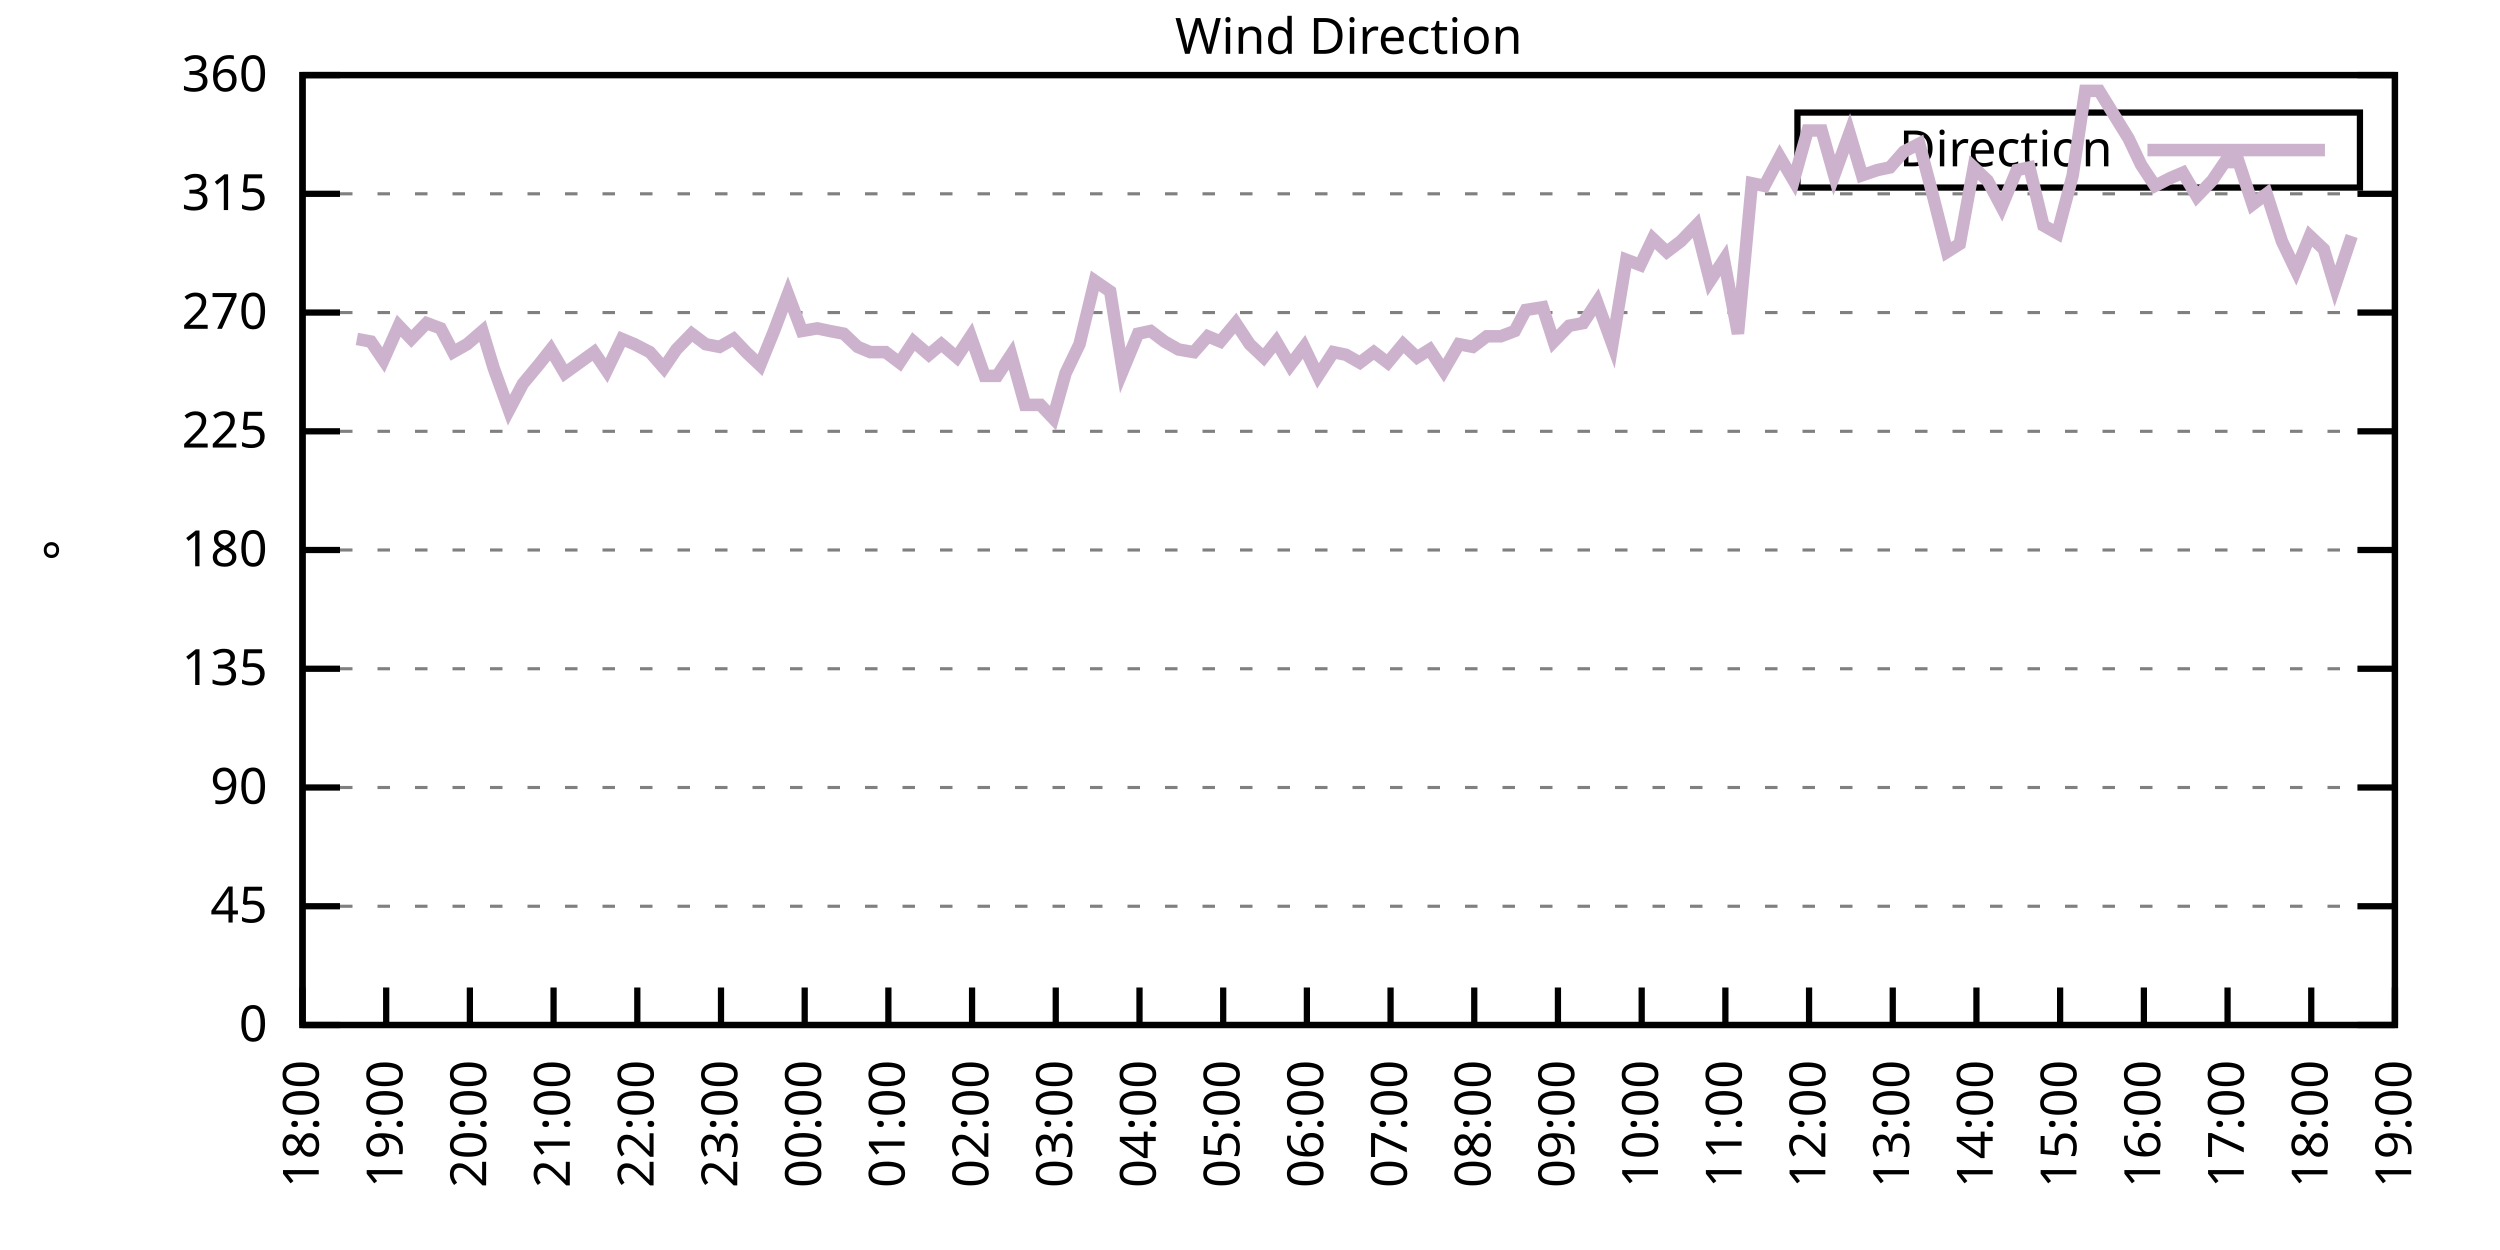
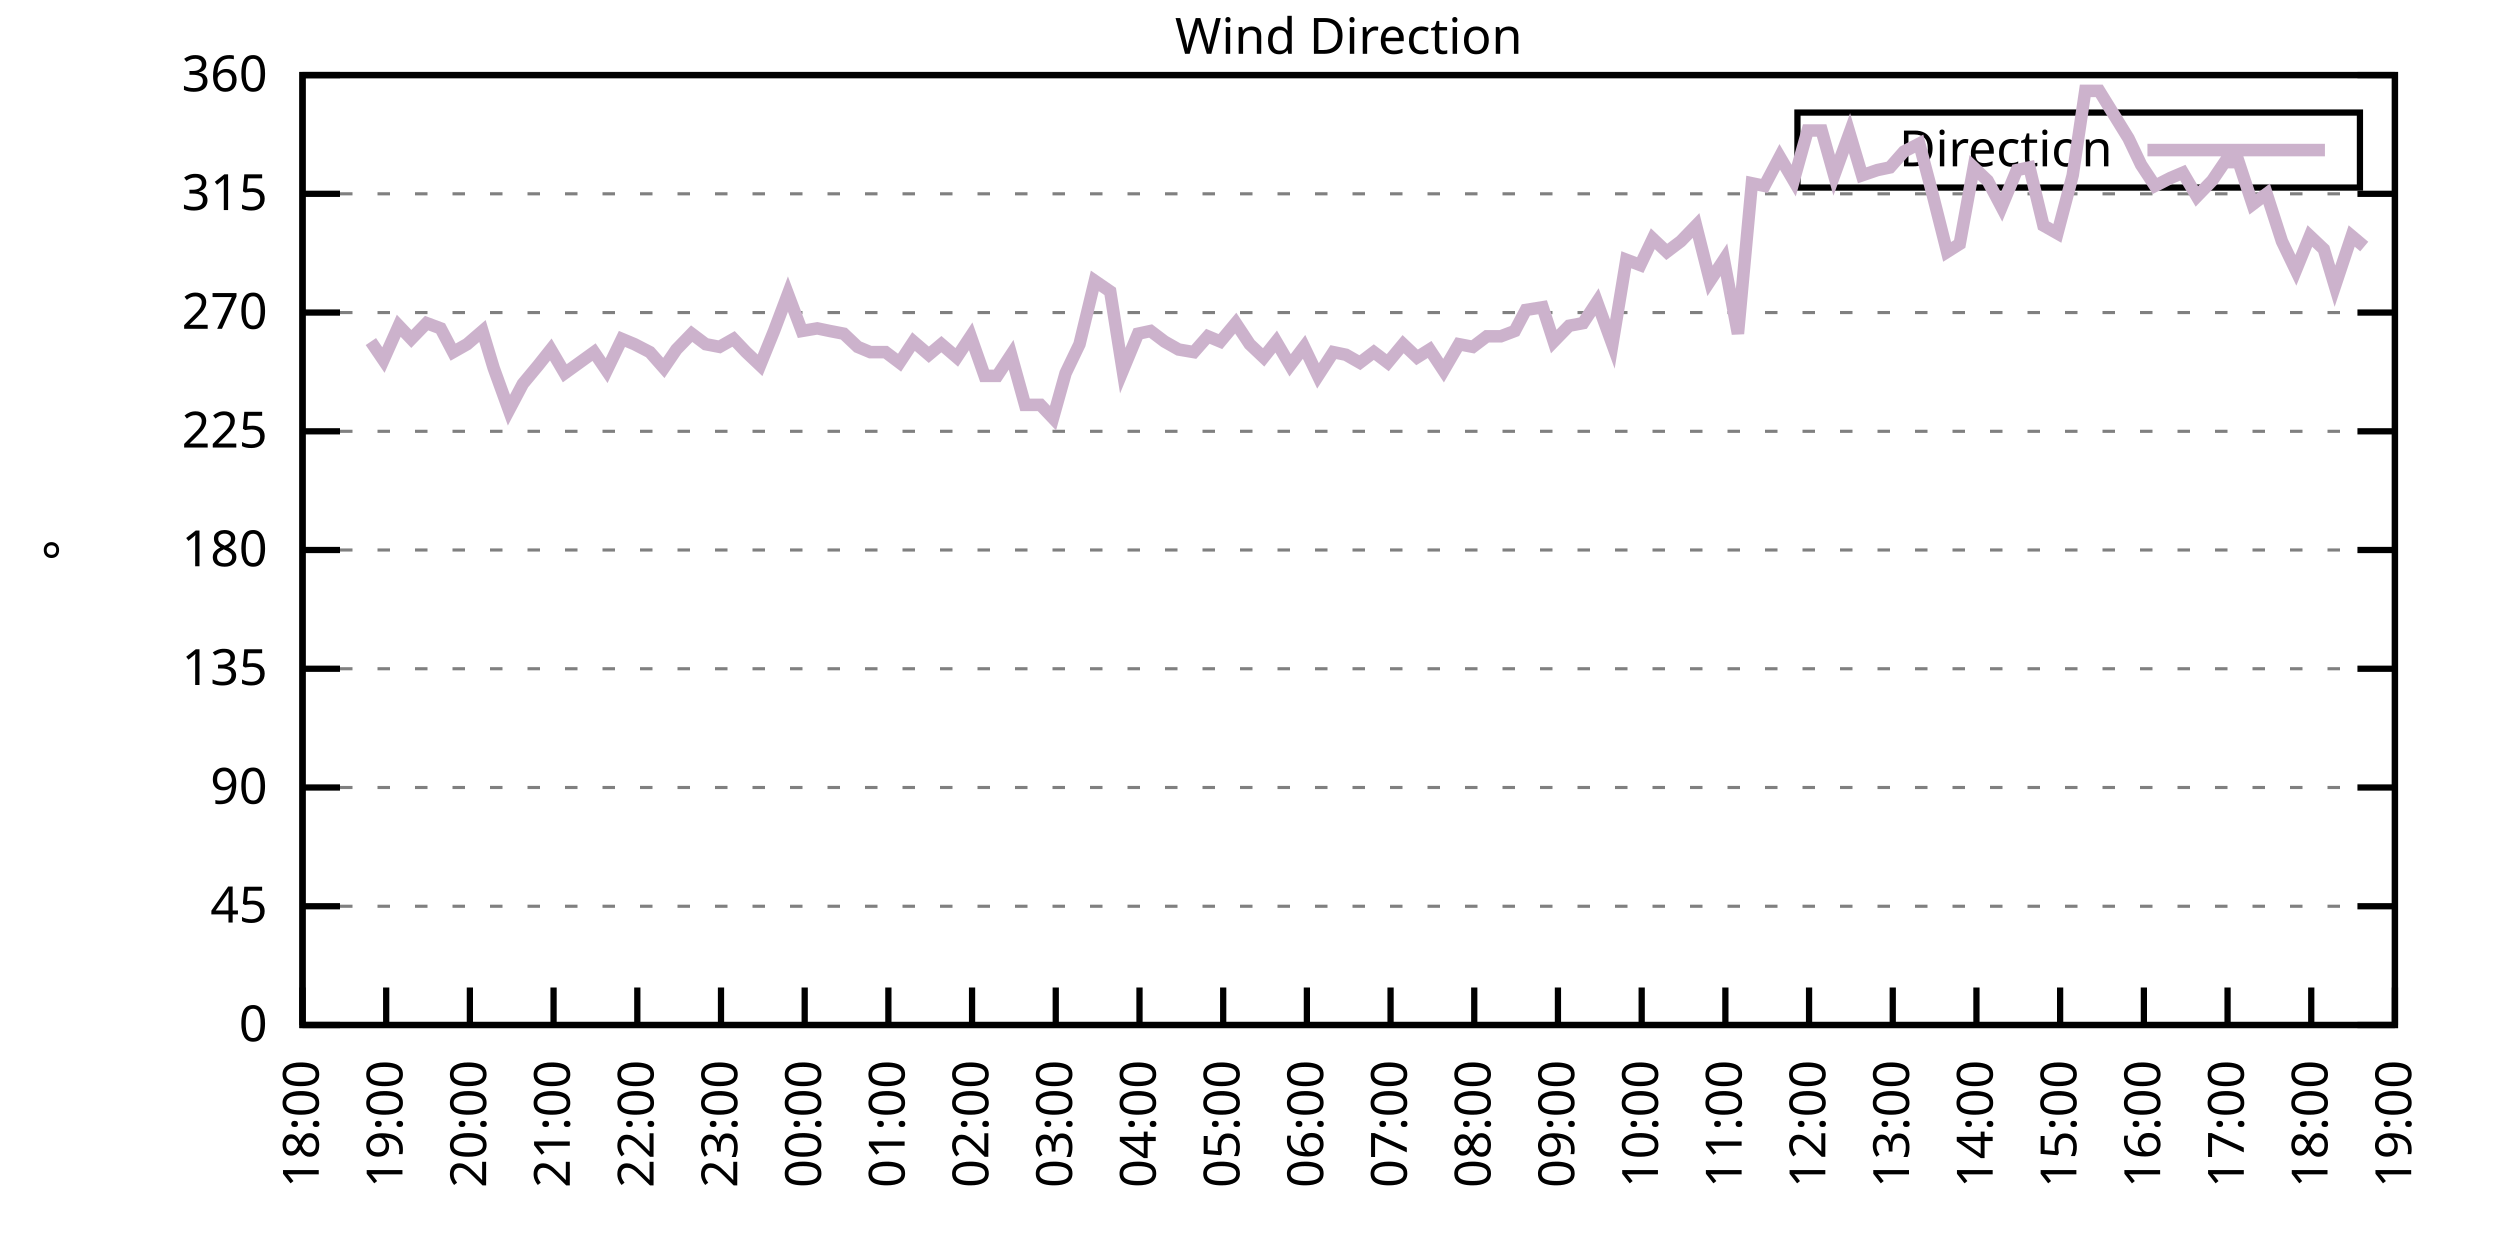
<svg xmlns="http://www.w3.org/2000/svg" xmlns:xlink="http://www.w3.org/1999/xlink" width="400" height="200" viewBox="0 0 400 200">
  <g id="gnuplot_canvas">
    <rect x="0" y="0" width="400" height="200" fill="none" />
    <defs>
      <circle id="gpDot" r="0.5" stroke-width="0.5" stroke="currentColor" />
      <path id="gpPt0" stroke-width="0.333" stroke="currentColor" d="M-1,0 h2 M0,-1 v2" />
      <path id="gpPt1" stroke-width="0.333" stroke="currentColor" d="M-1,-1 L1,1 M1,-1 L-1,1" />
      <path id="gpPt2" stroke-width="0.333" stroke="currentColor" d="M-1,0 L1,0 M0,-1 L0,1 M-1,-1 L1,1 M-1,1 L1,-1" />
      <rect id="gpPt3" stroke-width="0.333" stroke="currentColor" x="-1" y="-1" width="2" height="2" />
      <rect id="gpPt4" stroke-width="0.333" stroke="currentColor" fill="currentColor" x="-1" y="-1" width="2" height="2" />
      <circle id="gpPt5" stroke-width="0.333" stroke="currentColor" cx="0" cy="0" r="1" />
      <use xlink:href="#gpPt5" id="gpPt6" fill="currentColor" stroke="none" />
      <path id="gpPt7" stroke-width="0.333" stroke="currentColor" d="M0,-1.33 L-1.33,0.67 L1.33,0.67 z" />
      <use xlink:href="#gpPt7" id="gpPt8" fill="currentColor" stroke="none" />
      <use xlink:href="#gpPt7" id="gpPt9" stroke="currentColor" transform="rotate(180)" />
      <use xlink:href="#gpPt9" id="gpPt10" fill="currentColor" stroke="none" />
      <use xlink:href="#gpPt3" id="gpPt11" stroke="currentColor" transform="rotate(45)" />
      <use xlink:href="#gpPt11" id="gpPt12" fill="currentColor" stroke="none" />
      <path id="gpPt13" stroke-width="0.333" stroke="currentColor" d="M0,1.330 L1.265,0.411 L0.782,-1.067 L-0.782,-1.076 L-1.265,0.411 z" />
      <use xlink:href="#gpPt13" id="gpPt14" fill="currentColor" stroke="none" />
      <filter id="textbox" filterUnits="objectBoundingBox" x="0" y="0" height="1" width="1">
        <feFlood flood-color="white" flood-opacity="1" result="bgnd" />
        <feComposite in="SourceGraphic" in2="bgnd" operator="atop" />
      </filter>
      <filter id="greybox" filterUnits="objectBoundingBox" x="0" y="0" height="1" width="1">
        <feFlood flood-color="lightgrey" flood-opacity="1" result="grey" />
        <feComposite in="SourceGraphic" in2="grey" operator="atop" />
      </filter>
    </defs>
    <g fill="none" color="white" stroke="currentColor" stroke-width="1.00" stroke-linecap="butt" stroke-linejoin="miter">
</g>
    <g fill="none" color="black" stroke="currentColor" stroke-width="1.00" stroke-linecap="butt" stroke-linejoin="miter">
      <g stroke="none" shape-rendering="crispEdges">
        <polygon fill="rgb(255, 255, 255)" points="48.40,164.00 383.18,164.00 383.18,12.02 48.40,12.02 " />
      </g>
    </g>
    <g fill="none" color="black" stroke="currentColor" stroke-width="1.00" stroke-linecap="butt" stroke-linejoin="miter">
</g>
    <g fill="none" color="black" stroke="black" stroke-width="0.50" stroke-linecap="butt" stroke-linejoin="miter">
</g>
    <g fill="none" color="gray" stroke="currentColor" stroke-width="0.50" stroke-linecap="butt" stroke-linejoin="miter">
      <path stroke="gray" stroke-dasharray="2,4" class="gridline" d="M48.40,164.00 L383.19,164.00  " />
    </g>
    <g fill="none" color="gray" stroke="gray" stroke-width="1.00" stroke-linecap="butt" stroke-linejoin="miter">
</g>
    <g fill="none" color="black" stroke="currentColor" stroke-width="1.00" stroke-linecap="butt" stroke-linejoin="miter">
      <path stroke="black" d="M48.40,164.00 L54.40,164.00 M383.19,164.00 L377.19,164.00  " />
      <g transform="translate(42.80,166.60)" stroke="none" fill="black" font-family="Sans" font-size="8.00" text-anchor="end">
        <text>
          <tspan font-family="Sans"> 0</tspan>
        </text>
      </g>
    </g>
    <g fill="none" color="black" stroke="currentColor" stroke-width="1.00" stroke-linecap="butt" stroke-linejoin="miter">
</g>
    <g fill="none" color="black" stroke="black" stroke-width="0.50" stroke-linecap="butt" stroke-linejoin="miter">
</g>
    <g fill="none" color="gray" stroke="currentColor" stroke-width="0.50" stroke-linecap="butt" stroke-linejoin="miter">
      <path stroke="gray" stroke-dasharray="2,4" class="gridline" d="M48.40,145.00 L383.19,145.00  " />
    </g>
    <g fill="none" color="gray" stroke="gray" stroke-width="1.00" stroke-linecap="butt" stroke-linejoin="miter">
</g>
    <g fill="none" color="black" stroke="currentColor" stroke-width="1.00" stroke-linecap="butt" stroke-linejoin="miter">
      <path stroke="black" d="M48.40,145.00 L54.40,145.00 M383.19,145.00 L377.19,145.00  " />
      <g transform="translate(42.80,147.60)" stroke="none" fill="black" font-family="Sans" font-size="8.00" text-anchor="end">
        <text>
          <tspan font-family="Sans"> 45</tspan>
        </text>
      </g>
    </g>
    <g fill="none" color="black" stroke="currentColor" stroke-width="1.00" stroke-linecap="butt" stroke-linejoin="miter">
</g>
    <g fill="none" color="black" stroke="black" stroke-width="0.50" stroke-linecap="butt" stroke-linejoin="miter">
</g>
    <g fill="none" color="gray" stroke="currentColor" stroke-width="0.50" stroke-linecap="butt" stroke-linejoin="miter">
      <path stroke="gray" stroke-dasharray="2,4" class="gridline" d="M48.40,126.00 L383.19,126.00  " />
    </g>
    <g fill="none" color="gray" stroke="gray" stroke-width="1.00" stroke-linecap="butt" stroke-linejoin="miter">
</g>
    <g fill="none" color="black" stroke="currentColor" stroke-width="1.00" stroke-linecap="butt" stroke-linejoin="miter">
      <path stroke="black" d="M48.40,126.00 L54.40,126.00 M383.19,126.00 L377.19,126.00  " />
      <g transform="translate(42.80,128.60)" stroke="none" fill="black" font-family="Sans" font-size="8.00" text-anchor="end">
        <text>
          <tspan font-family="Sans"> 90</tspan>
        </text>
      </g>
    </g>
    <g fill="none" color="black" stroke="currentColor" stroke-width="1.00" stroke-linecap="butt" stroke-linejoin="miter">
</g>
    <g fill="none" color="black" stroke="black" stroke-width="0.50" stroke-linecap="butt" stroke-linejoin="miter">
</g>
    <g fill="none" color="gray" stroke="currentColor" stroke-width="0.50" stroke-linecap="butt" stroke-linejoin="miter">
      <path stroke="gray" stroke-dasharray="2,4" class="gridline" d="M48.40,107.00 L383.19,107.00  " />
    </g>
    <g fill="none" color="gray" stroke="gray" stroke-width="1.00" stroke-linecap="butt" stroke-linejoin="miter">
</g>
    <g fill="none" color="black" stroke="currentColor" stroke-width="1.00" stroke-linecap="butt" stroke-linejoin="miter">
      <path stroke="black" d="M48.40,107.00 L54.40,107.00 M383.19,107.00 L377.19,107.00  " />
      <g transform="translate(42.80,109.60)" stroke="none" fill="black" font-family="Sans" font-size="8.00" text-anchor="end">
        <text>
          <tspan font-family="Sans"> 135</tspan>
        </text>
      </g>
    </g>
    <g fill="none" color="black" stroke="currentColor" stroke-width="1.00" stroke-linecap="butt" stroke-linejoin="miter">
</g>
    <g fill="none" color="black" stroke="black" stroke-width="0.50" stroke-linecap="butt" stroke-linejoin="miter">
</g>
    <g fill="none" color="gray" stroke="currentColor" stroke-width="0.50" stroke-linecap="butt" stroke-linejoin="miter">
      <path stroke="gray" stroke-dasharray="2,4" class="gridline" d="M48.40,88.00 L383.19,88.00  " />
    </g>
    <g fill="none" color="gray" stroke="gray" stroke-width="1.00" stroke-linecap="butt" stroke-linejoin="miter">
</g>
    <g fill="none" color="black" stroke="currentColor" stroke-width="1.00" stroke-linecap="butt" stroke-linejoin="miter">
      <path stroke="black" d="M48.40,88.00 L54.40,88.00 M383.19,88.00 L377.19,88.00  " />
      <g transform="translate(42.80,90.60)" stroke="none" fill="black" font-family="Sans" font-size="8.00" text-anchor="end">
        <text>
          <tspan font-family="Sans"> 180</tspan>
        </text>
      </g>
    </g>
    <g fill="none" color="black" stroke="currentColor" stroke-width="1.00" stroke-linecap="butt" stroke-linejoin="miter">
</g>
    <g fill="none" color="black" stroke="black" stroke-width="0.50" stroke-linecap="butt" stroke-linejoin="miter">
</g>
    <g fill="none" color="gray" stroke="currentColor" stroke-width="0.50" stroke-linecap="butt" stroke-linejoin="miter">
      <path stroke="gray" stroke-dasharray="2,4" class="gridline" d="M48.40,69.01 L383.19,69.01  " />
    </g>
    <g fill="none" color="gray" stroke="gray" stroke-width="1.00" stroke-linecap="butt" stroke-linejoin="miter">
</g>
    <g fill="none" color="black" stroke="currentColor" stroke-width="1.00" stroke-linecap="butt" stroke-linejoin="miter">
      <path stroke="black" d="M48.40,69.01 L54.40,69.01 M383.19,69.01 L377.19,69.01  " />
      <g transform="translate(42.80,71.61)" stroke="none" fill="black" font-family="Sans" font-size="8.00" text-anchor="end">
        <text>
          <tspan font-family="Sans"> 225</tspan>
        </text>
      </g>
    </g>
    <g fill="none" color="black" stroke="currentColor" stroke-width="1.00" stroke-linecap="butt" stroke-linejoin="miter">
</g>
    <g fill="none" color="black" stroke="black" stroke-width="0.50" stroke-linecap="butt" stroke-linejoin="miter">
</g>
    <g fill="none" color="gray" stroke="currentColor" stroke-width="0.50" stroke-linecap="butt" stroke-linejoin="miter">
      <path stroke="gray" stroke-dasharray="2,4" class="gridline" d="M48.40,50.01 L383.19,50.01  " />
    </g>
    <g fill="none" color="gray" stroke="gray" stroke-width="1.00" stroke-linecap="butt" stroke-linejoin="miter">
</g>
    <g fill="none" color="black" stroke="currentColor" stroke-width="1.00" stroke-linecap="butt" stroke-linejoin="miter">
      <path stroke="black" d="M48.40,50.01 L54.40,50.01 M383.19,50.01 L377.19,50.01  " />
      <g transform="translate(42.80,52.61)" stroke="none" fill="black" font-family="Sans" font-size="8.00" text-anchor="end">
        <text>
          <tspan font-family="Sans"> 270</tspan>
        </text>
      </g>
    </g>
    <g fill="none" color="black" stroke="currentColor" stroke-width="1.00" stroke-linecap="butt" stroke-linejoin="miter">
</g>
    <g fill="none" color="black" stroke="black" stroke-width="0.50" stroke-linecap="butt" stroke-linejoin="miter">
</g>
    <g fill="none" color="gray" stroke="currentColor" stroke-width="0.50" stroke-linecap="butt" stroke-linejoin="miter">
      <path stroke="gray" stroke-dasharray="2,4" class="gridline" d="M48.40,31.01 L383.19,31.01  " />
    </g>
    <g fill="none" color="gray" stroke="gray" stroke-width="1.00" stroke-linecap="butt" stroke-linejoin="miter">
</g>
    <g fill="none" color="black" stroke="currentColor" stroke-width="1.00" stroke-linecap="butt" stroke-linejoin="miter">
      <path stroke="black" d="M48.40,31.01 L54.40,31.01 M383.19,31.01 L377.19,31.01  " />
      <g transform="translate(42.80,33.61)" stroke="none" fill="black" font-family="Sans" font-size="8.00" text-anchor="end">
        <text>
          <tspan font-family="Sans"> 315</tspan>
        </text>
      </g>
    </g>
    <g fill="none" color="black" stroke="currentColor" stroke-width="1.00" stroke-linecap="butt" stroke-linejoin="miter">
</g>
    <g fill="none" color="black" stroke="black" stroke-width="0.50" stroke-linecap="butt" stroke-linejoin="miter">
</g>
    <g fill="none" color="gray" stroke="currentColor" stroke-width="0.50" stroke-linecap="butt" stroke-linejoin="miter">
      <path stroke="gray" stroke-dasharray="2,4" class="gridline" d="M48.40,12.01 L383.19,12.01  " />
    </g>
    <g fill="none" color="gray" stroke="gray" stroke-width="1.00" stroke-linecap="butt" stroke-linejoin="miter">
</g>
    <g fill="none" color="black" stroke="currentColor" stroke-width="1.00" stroke-linecap="butt" stroke-linejoin="miter">
      <path stroke="black" d="M48.40,12.01 L54.40,12.01 M383.19,12.01 L377.19,12.01  " />
      <g transform="translate(42.80,14.61)" stroke="none" fill="black" font-family="Sans" font-size="8.00" text-anchor="end">
        <text>
          <tspan font-family="Sans"> 360</tspan>
        </text>
      </g>
    </g>
    <g fill="none" color="black" stroke="currentColor" stroke-width="1.00" stroke-linecap="butt" stroke-linejoin="miter">
      <path stroke="black" d="M48.40,164.00 L48.40,158.00  " />
      <g transform="translate(51.00,169.60) rotate(270.00)" stroke="none" fill="black" font-family="Sans" font-size="8.00" text-anchor="end">
        <text>
          <tspan font-family="Sans">18:00</tspan>
        </text>
      </g>
    </g>
    <g fill="none" color="black" stroke="currentColor" stroke-width="1.00" stroke-linecap="butt" stroke-linejoin="miter">
      <path stroke="black" d="M61.79,164.00 L61.79,158.00  " />
      <g transform="translate(64.39,169.60) rotate(270.00)" stroke="none" fill="black" font-family="Sans" font-size="8.00" text-anchor="end">
        <text>
          <tspan font-family="Sans">19:00</tspan>
        </text>
      </g>
    </g>
    <g fill="none" color="black" stroke="currentColor" stroke-width="1.00" stroke-linecap="butt" stroke-linejoin="miter">
      <path stroke="black" d="M75.18,164.00 L75.18,158.00  " />
      <g transform="translate(77.78,169.60) rotate(270.00)" stroke="none" fill="black" font-family="Sans" font-size="8.00" text-anchor="end">
        <text>
          <tspan font-family="Sans">20:00</tspan>
        </text>
      </g>
    </g>
    <g fill="none" color="black" stroke="currentColor" stroke-width="1.00" stroke-linecap="butt" stroke-linejoin="miter">
      <path stroke="black" d="M88.57,164.00 L88.57,158.00  " />
      <g transform="translate(91.17,169.60) rotate(270.00)" stroke="none" fill="black" font-family="Sans" font-size="8.00" text-anchor="end">
        <text>
          <tspan font-family="Sans">21:00</tspan>
        </text>
      </g>
    </g>
    <g fill="none" color="black" stroke="currentColor" stroke-width="1.00" stroke-linecap="butt" stroke-linejoin="miter">
      <path stroke="black" d="M101.97,164.00 L101.97,158.00  " />
      <g transform="translate(104.57,169.60) rotate(270.00)" stroke="none" fill="black" font-family="Sans" font-size="8.00" text-anchor="end">
        <text>
          <tspan font-family="Sans">22:00</tspan>
        </text>
      </g>
    </g>
    <g fill="none" color="black" stroke="currentColor" stroke-width="1.00" stroke-linecap="butt" stroke-linejoin="miter">
      <path stroke="black" d="M115.36,164.00 L115.36,158.00  " />
      <g transform="translate(117.96,169.60) rotate(270.00)" stroke="none" fill="black" font-family="Sans" font-size="8.00" text-anchor="end">
        <text>
          <tspan font-family="Sans">23:00</tspan>
        </text>
      </g>
    </g>
    <g fill="none" color="black" stroke="currentColor" stroke-width="1.00" stroke-linecap="butt" stroke-linejoin="miter">
      <path stroke="black" d="M128.75,164.00 L128.75,158.00  " />
      <g transform="translate(131.35,169.60) rotate(270.00)" stroke="none" fill="black" font-family="Sans" font-size="8.00" text-anchor="end">
        <text>
          <tspan font-family="Sans">00:00</tspan>
        </text>
      </g>
    </g>
    <g fill="none" color="black" stroke="currentColor" stroke-width="1.00" stroke-linecap="butt" stroke-linejoin="miter">
      <path stroke="black" d="M142.14,164.00 L142.14,158.00  " />
      <g transform="translate(144.74,169.60) rotate(270.00)" stroke="none" fill="black" font-family="Sans" font-size="8.00" text-anchor="end">
        <text>
          <tspan font-family="Sans">01:00</tspan>
        </text>
      </g>
    </g>
    <g fill="none" color="black" stroke="currentColor" stroke-width="1.00" stroke-linecap="butt" stroke-linejoin="miter">
      <path stroke="black" d="M155.53,164.00 L155.53,158.00  " />
      <g transform="translate(158.13,169.60) rotate(270.00)" stroke="none" fill="black" font-family="Sans" font-size="8.00" text-anchor="end">
        <text>
          <tspan font-family="Sans">02:00</tspan>
        </text>
      </g>
    </g>
    <g fill="none" color="black" stroke="currentColor" stroke-width="1.00" stroke-linecap="butt" stroke-linejoin="miter">
      <path stroke="black" d="M168.92,164.00 L168.92,158.00  " />
      <g transform="translate(171.52,169.60) rotate(270.00)" stroke="none" fill="black" font-family="Sans" font-size="8.00" text-anchor="end">
        <text>
          <tspan font-family="Sans">03:00</tspan>
        </text>
      </g>
    </g>
    <g fill="none" color="black" stroke="currentColor" stroke-width="1.00" stroke-linecap="butt" stroke-linejoin="miter">
      <path stroke="black" d="M182.32,164.00 L182.32,158.00  " />
      <g transform="translate(184.92,169.60) rotate(270.00)" stroke="none" fill="black" font-family="Sans" font-size="8.00" text-anchor="end">
        <text>
          <tspan font-family="Sans">04:00</tspan>
        </text>
      </g>
    </g>
    <g fill="none" color="black" stroke="currentColor" stroke-width="1.00" stroke-linecap="butt" stroke-linejoin="miter">
      <path stroke="black" d="M195.71,164.00 L195.71,158.00  " />
      <g transform="translate(198.31,169.60) rotate(270.00)" stroke="none" fill="black" font-family="Sans" font-size="8.00" text-anchor="end">
        <text>
          <tspan font-family="Sans">05:00</tspan>
        </text>
      </g>
    </g>
    <g fill="none" color="black" stroke="currentColor" stroke-width="1.00" stroke-linecap="butt" stroke-linejoin="miter">
      <path stroke="black" d="M209.10,164.00 L209.10,158.00  " />
      <g transform="translate(211.70,169.60) rotate(270.00)" stroke="none" fill="black" font-family="Sans" font-size="8.00" text-anchor="end">
        <text>
          <tspan font-family="Sans">06:00</tspan>
        </text>
      </g>
    </g>
    <g fill="none" color="black" stroke="currentColor" stroke-width="1.00" stroke-linecap="butt" stroke-linejoin="miter">
      <path stroke="black" d="M222.49,164.00 L222.49,158.00  " />
      <g transform="translate(225.09,169.60) rotate(270.00)" stroke="none" fill="black" font-family="Sans" font-size="8.00" text-anchor="end">
        <text>
          <tspan font-family="Sans">07:00</tspan>
        </text>
      </g>
    </g>
    <g fill="none" color="black" stroke="currentColor" stroke-width="1.00" stroke-linecap="butt" stroke-linejoin="miter">
      <path stroke="black" d="M235.88,164.00 L235.88,158.00  " />
      <g transform="translate(238.48,169.60) rotate(270.00)" stroke="none" fill="black" font-family="Sans" font-size="8.00" text-anchor="end">
        <text>
          <tspan font-family="Sans">08:00</tspan>
        </text>
      </g>
    </g>
    <g fill="none" color="black" stroke="currentColor" stroke-width="1.00" stroke-linecap="butt" stroke-linejoin="miter">
      <path stroke="black" d="M249.27,164.00 L249.27,158.00  " />
      <g transform="translate(251.87,169.60) rotate(270.00)" stroke="none" fill="black" font-family="Sans" font-size="8.00" text-anchor="end">
        <text>
          <tspan font-family="Sans">09:00</tspan>
        </text>
      </g>
    </g>
    <g fill="none" color="black" stroke="currentColor" stroke-width="1.00" stroke-linecap="butt" stroke-linejoin="miter">
      <path stroke="black" d="M262.67,164.00 L262.67,158.00  " />
      <g transform="translate(265.27,169.60) rotate(270.00)" stroke="none" fill="black" font-family="Sans" font-size="8.00" text-anchor="end">
        <text>
          <tspan font-family="Sans">10:00</tspan>
        </text>
      </g>
    </g>
    <g fill="none" color="black" stroke="currentColor" stroke-width="1.00" stroke-linecap="butt" stroke-linejoin="miter">
      <path stroke="black" d="M276.06,164.00 L276.06,158.00  " />
      <g transform="translate(278.66,169.60) rotate(270.00)" stroke="none" fill="black" font-family="Sans" font-size="8.00" text-anchor="end">
        <text>
          <tspan font-family="Sans">11:00</tspan>
        </text>
      </g>
    </g>
    <g fill="none" color="black" stroke="currentColor" stroke-width="1.00" stroke-linecap="butt" stroke-linejoin="miter">
      <path stroke="black" d="M289.45,164.00 L289.45,158.00  " />
      <g transform="translate(292.05,169.60) rotate(270.00)" stroke="none" fill="black" font-family="Sans" font-size="8.00" text-anchor="end">
        <text>
          <tspan font-family="Sans">12:00</tspan>
        </text>
      </g>
    </g>
    <g fill="none" color="black" stroke="currentColor" stroke-width="1.00" stroke-linecap="butt" stroke-linejoin="miter">
      <path stroke="black" d="M302.84,164.00 L302.84,158.00  " />
      <g transform="translate(305.44,169.60) rotate(270.00)" stroke="none" fill="black" font-family="Sans" font-size="8.00" text-anchor="end">
        <text>
          <tspan font-family="Sans">13:00</tspan>
        </text>
      </g>
    </g>
    <g fill="none" color="black" stroke="currentColor" stroke-width="1.00" stroke-linecap="butt" stroke-linejoin="miter">
      <path stroke="black" d="M316.23,164.00 L316.23,158.00  " />
      <g transform="translate(318.83,169.60) rotate(270.00)" stroke="none" fill="black" font-family="Sans" font-size="8.00" text-anchor="end">
        <text>
          <tspan font-family="Sans">14:00</tspan>
        </text>
      </g>
    </g>
    <g fill="none" color="black" stroke="currentColor" stroke-width="1.00" stroke-linecap="butt" stroke-linejoin="miter">
      <path stroke="black" d="M329.62,164.00 L329.62,158.00  " />
      <g transform="translate(332.22,169.60) rotate(270.00)" stroke="none" fill="black" font-family="Sans" font-size="8.00" text-anchor="end">
        <text>
          <tspan font-family="Sans">15:00</tspan>
        </text>
      </g>
    </g>
    <g fill="none" color="black" stroke="currentColor" stroke-width="1.00" stroke-linecap="butt" stroke-linejoin="miter">
      <path stroke="black" d="M343.02,164.00 L343.02,158.00  " />
      <g transform="translate(345.62,169.60) rotate(270.00)" stroke="none" fill="black" font-family="Sans" font-size="8.00" text-anchor="end">
        <text>
          <tspan font-family="Sans">16:00</tspan>
        </text>
      </g>
    </g>
    <g fill="none" color="black" stroke="currentColor" stroke-width="1.00" stroke-linecap="butt" stroke-linejoin="miter">
      <path stroke="black" d="M356.41,164.00 L356.41,158.00  " />
      <g transform="translate(359.01,169.60) rotate(270.00)" stroke="none" fill="black" font-family="Sans" font-size="8.00" text-anchor="end">
        <text>
          <tspan font-family="Sans">17:00</tspan>
        </text>
      </g>
    </g>
    <g fill="none" color="black" stroke="currentColor" stroke-width="1.00" stroke-linecap="butt" stroke-linejoin="miter">
      <path stroke="black" d="M369.80,164.00 L369.80,158.00  " />
      <g transform="translate(372.40,169.60) rotate(270.00)" stroke="none" fill="black" font-family="Sans" font-size="8.00" text-anchor="end">
        <text>
          <tspan font-family="Sans">18:00</tspan>
        </text>
      </g>
    </g>
    <g fill="none" color="black" stroke="currentColor" stroke-width="1.00" stroke-linecap="butt" stroke-linejoin="miter">
      <path stroke="black" d="M383.19,164.00 L383.19,158.00  " />
      <g transform="translate(385.79,169.60) rotate(270.00)" stroke="none" fill="black" font-family="Sans" font-size="8.00" text-anchor="end">
        <text>
          <tspan font-family="Sans">19:00</tspan>
        </text>
      </g>
    </g>
    <g fill="none" color="black" stroke="currentColor" stroke-width="1.00" stroke-linecap="butt" stroke-linejoin="miter">
</g>
    <g fill="none" color="black" stroke="currentColor" stroke-width="1.00" stroke-linecap="butt" stroke-linejoin="miter">
      <path stroke="black" d="M48.40,12.01 L48.40,164.00 L383.19,164.00 L383.19,12.01 L48.40,12.01 Z  " />
    </g>
    <g fill="none" color="black" stroke="currentColor" stroke-width="1.00" stroke-linecap="butt" stroke-linejoin="miter">
</g>
    <g fill="none" color="black" stroke="currentColor" stroke-width="1.00" stroke-linecap="butt" stroke-linejoin="miter">
      <path stroke="black" d="M287.59,30.01 L287.59,18.01 L377.59,18.01 L377.59,30.01 L287.59,30.01 Z  " />
    </g>
    <g id="Wind_direction_plot_1">
      <g fill="none" color="white" stroke="black" stroke-width="2.00" stroke-linecap="butt" stroke-linejoin="miter">
</g>
      <g fill="none" color="black" stroke="currentColor" stroke-width="2.00" stroke-linecap="butt" stroke-linejoin="miter">
        <g transform="translate(337.99,26.61)" stroke="none" fill="black" font-family="Sans" font-size="8.00" text-anchor="end">
          <text>
            <tspan font-family="Sans">Direction</tspan>
          </text>
        </g>
      </g>
      <g fill="none" color="black" stroke="currentColor" stroke-width="2.00" stroke-linecap="butt" stroke-linejoin="miter">
-         <path stroke="rgb(204, 178, 204)" d="M343.59,24.01 L371.99,24.01 M57.10,54.23 L59.34,54.65 L61.35,57.61 L63.80,52.12 L65.81,54.23 L68.26,51.70   L70.50,52.54 L72.50,56.34 L74.74,55.07 L77.19,52.96 L78.98,58.87 L81.43,65.63 L83.66,61.41 L86.12,58.45   L88.13,55.92 L90.36,59.72 L95.05,56.34 L97.06,59.30 L99.51,54.23 L101.52,55.07 L103.98,56.34 L106.21,58.87   L108.22,55.92 L110.67,53.39 L112.90,55.07 L115.13,55.50 L117.37,54.23 L119.38,56.34 L121.61,58.45 L123.84,52.96   L126.07,47.05 L128.30,52.96 L130.76,52.54 L132.77,52.96 L135.00,53.39 L137.23,55.50 L139.24,56.34 L141.69,56.34   L143.93,58.03 L146.16,54.65 L148.61,56.76 L150.62,55.07 L153.08,57.18 L155.31,53.81 L157.54,60.14 L159.55,60.14   L161.78,56.76 L164.01,64.78 L166.47,64.78 L168.48,66.90 L170.49,59.72 L172.72,55.07 L175.17,44.94 L177.63,46.63   L179.64,59.30 L182.09,53.39 L184.10,52.96 L186.33,54.65 L188.57,55.92 L191.02,56.34 L193.25,53.81 L195.26,54.65   L197.72,51.70 L199.95,55.07 L202.18,57.18 L204.19,54.65 L206.42,58.45 L208.65,55.50 L210.88,60.14 L213.34,56.34   L215.35,56.76 L217.58,58.03 L219.81,56.34 L222.04,58.03 L224.50,55.07 L226.73,57.18 L228.74,55.92 L230.97,59.30   L233.43,55.07 L235.66,55.50 L237.89,53.81 L240.12,53.81 L242.36,52.96 L244.14,49.59 L246.82,49.16 L248.60,54.65   L251.06,52.12 L253.29,51.70 L255.52,48.32 L257.98,55.07 L260.21,41.56 L262.44,42.41 L264.45,38.19 L266.68,40.30   L268.92,38.61 L271.37,36.08 L273.60,44.94 L275.83,41.56 L278.07,53.39 L280.30,29.32 L282.31,29.74 L284.76,25.10   L286.99,28.90 L289.23,20.88 L291.46,20.88 L293.47,28.05 L295.92,21.30 L297.93,28.05 L300.39,27.21 L302.39,26.79   L304.63,24.25 L307.08,22.99 L309.09,30.59 L311.54,40.30 L313.55,39.03 L315.79,26.79 L318.02,28.90 L320.25,33.12   L322.70,27.21 L324.71,26.79 L326.95,36.08 L329.18,37.34 L331.63,28.05 L333.64,14.54 L335.87,14.54 L340.56,22.14   L342.57,26.36 L344.80,29.74 L347.26,28.48 L349.26,27.63 L351.50,31.43 L353.95,28.90 L355.96,25.94 L358.19,25.94   L360.42,32.70 L362.66,31.01 L365.11,38.61 L367.34,43.25 L369.58,37.76 L371.81,39.87 L373.59,45.79 L376.27,37.76    " />
+         <path stroke="rgb(204, 178, 204)" d="M343.59,24.01 L371.99,24.01 M59.34,54.65 L61.35,57.61 L63.80,52.12 L65.81,54.23 L68.26,51.70 L70.50,52.54   L72.50,56.34 L74.74,55.07 L77.19,52.96 L78.98,58.87 L81.43,65.63 L83.66,61.41 L86.12,58.45 L88.13,55.92   L90.36,59.72 L95.05,56.34 L97.06,59.30 L99.51,54.23 L101.52,55.07 L103.98,56.34 L106.21,58.87 L108.22,55.92   L110.67,53.39 L112.90,55.07 L115.13,55.50 L117.37,54.23 L119.38,56.34 L121.61,58.45 L123.84,52.96 L126.07,47.05   L128.30,52.96 L130.76,52.54 L132.77,52.96 L135.00,53.39 L137.23,55.50 L139.24,56.34 L141.69,56.34 L143.93,58.03   L146.16,54.65 L148.61,56.76 L150.62,55.07 L153.08,57.18 L155.31,53.81 L157.54,60.14 L159.55,60.14 L161.78,56.76   L164.01,64.78 L166.47,64.78 L168.48,66.90 L170.49,59.72 L172.72,55.07 L175.17,44.94 L177.63,46.63 L179.64,59.30   L182.09,53.39 L184.10,52.96 L186.33,54.65 L188.57,55.92 L191.02,56.34 L193.25,53.81 L195.26,54.65 L197.72,51.70   L199.95,55.07 L202.18,57.18 L204.19,54.65 L206.42,58.45 L208.65,55.50 L210.88,60.14 L213.34,56.34 L215.35,56.76   L217.58,58.03 L219.81,56.34 L222.04,58.03 L224.50,55.07 L226.73,57.18 L228.74,55.92 L230.97,59.30 L233.43,55.07   L235.66,55.50 L237.89,53.81 L240.12,53.81 L242.36,52.96 L244.14,49.59 L246.82,49.16 L248.60,54.65 L251.06,52.12   L253.29,51.70 L255.52,48.32 L257.98,55.07 L260.21,41.56 L262.44,42.41 L264.45,38.19 L266.68,40.30 L268.92,38.61   L271.37,36.08 L273.60,44.94 L275.83,41.56 L278.07,53.39 L280.30,29.32 L282.31,29.74 L284.76,25.10 L286.99,28.90   L289.23,20.88 L291.46,20.88 L293.47,28.05 L295.92,21.30 L297.93,28.05 L300.39,27.21 L302.39,26.79 L304.63,24.25   L307.08,22.99 L309.09,30.59 L311.54,40.30 L313.55,39.03 L315.79,26.79 L318.02,28.90 L320.25,33.12 L322.70,27.21   L324.71,26.79 L326.95,36.08 L329.18,37.34 L331.63,28.05 L333.64,14.54 L335.87,14.54 L340.56,22.14 L342.57,26.36   L344.80,29.74 L347.26,28.48 L349.26,27.63 L351.50,31.43 L353.95,28.90 L355.96,25.94 L358.19,25.94 L360.42,32.70   L362.66,31.01 L365.11,38.61 L367.34,43.25 L369.58,37.76 L371.81,39.87 L373.59,45.79 L376.27,37.76 L378.28,39.45    " />
      </g>
    </g>
    <g fill="none" color="black" stroke="currentColor" stroke-width="2.00" stroke-linecap="butt" stroke-linejoin="miter">
</g>
    <g fill="none" color="black" stroke="black" stroke-width="1.00" stroke-linecap="butt" stroke-linejoin="miter">
</g>
    <g fill="none" color="black" stroke="currentColor" stroke-width="1.00" stroke-linecap="butt" stroke-linejoin="miter">
      <path stroke="black" d="M48.40,12.01 L48.40,164.00 L383.19,164.00 L383.19,12.01 L48.40,12.01 Z  " />
      <g transform="translate(12.80,88.01) rotate(270.00)" stroke="none" fill="black" font-family="Sans" font-size="8.00" text-anchor="middle">
        <text>
          <tspan font-family="Sans">°</tspan>
        </text>
      </g>
    </g>
    <g fill="none" color="black" stroke="currentColor" stroke-width="1.00" stroke-linecap="butt" stroke-linejoin="miter">
</g>
    <g fill="none" color="black" stroke="currentColor" stroke-width="1.00" stroke-linecap="butt" stroke-linejoin="miter">
      <g transform="translate(215.79,8.61)" stroke="none" fill="black" font-family="Sans" font-size="8.00" text-anchor="middle">
        <text>
          <tspan font-family="Sans">Wind Direction</tspan>
        </text>
      </g>
    </g>
    <g fill="none" color="black" stroke="currentColor" stroke-width="1.00" stroke-linecap="butt" stroke-linejoin="miter">
</g>
  </g>
</svg>
